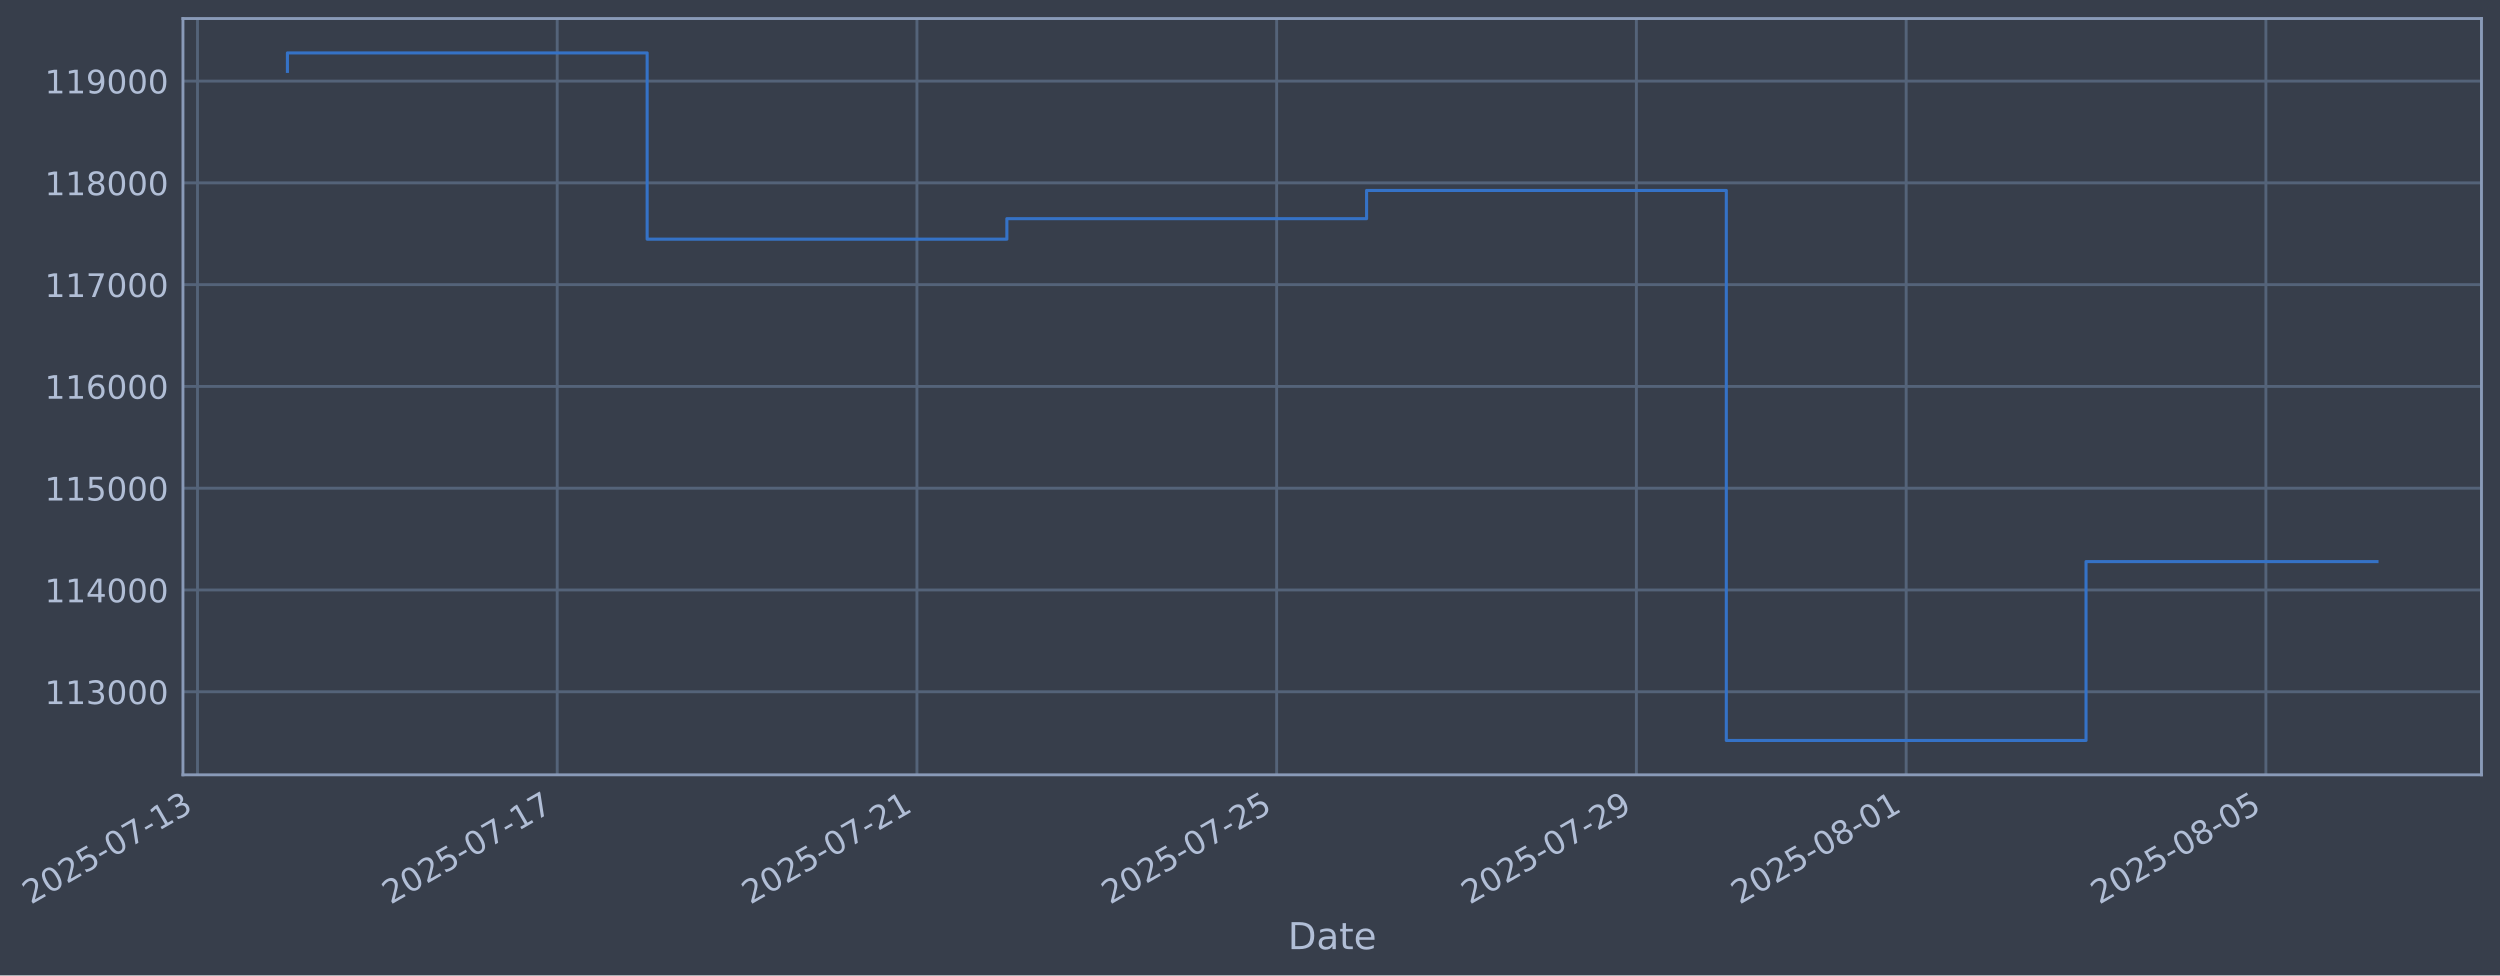
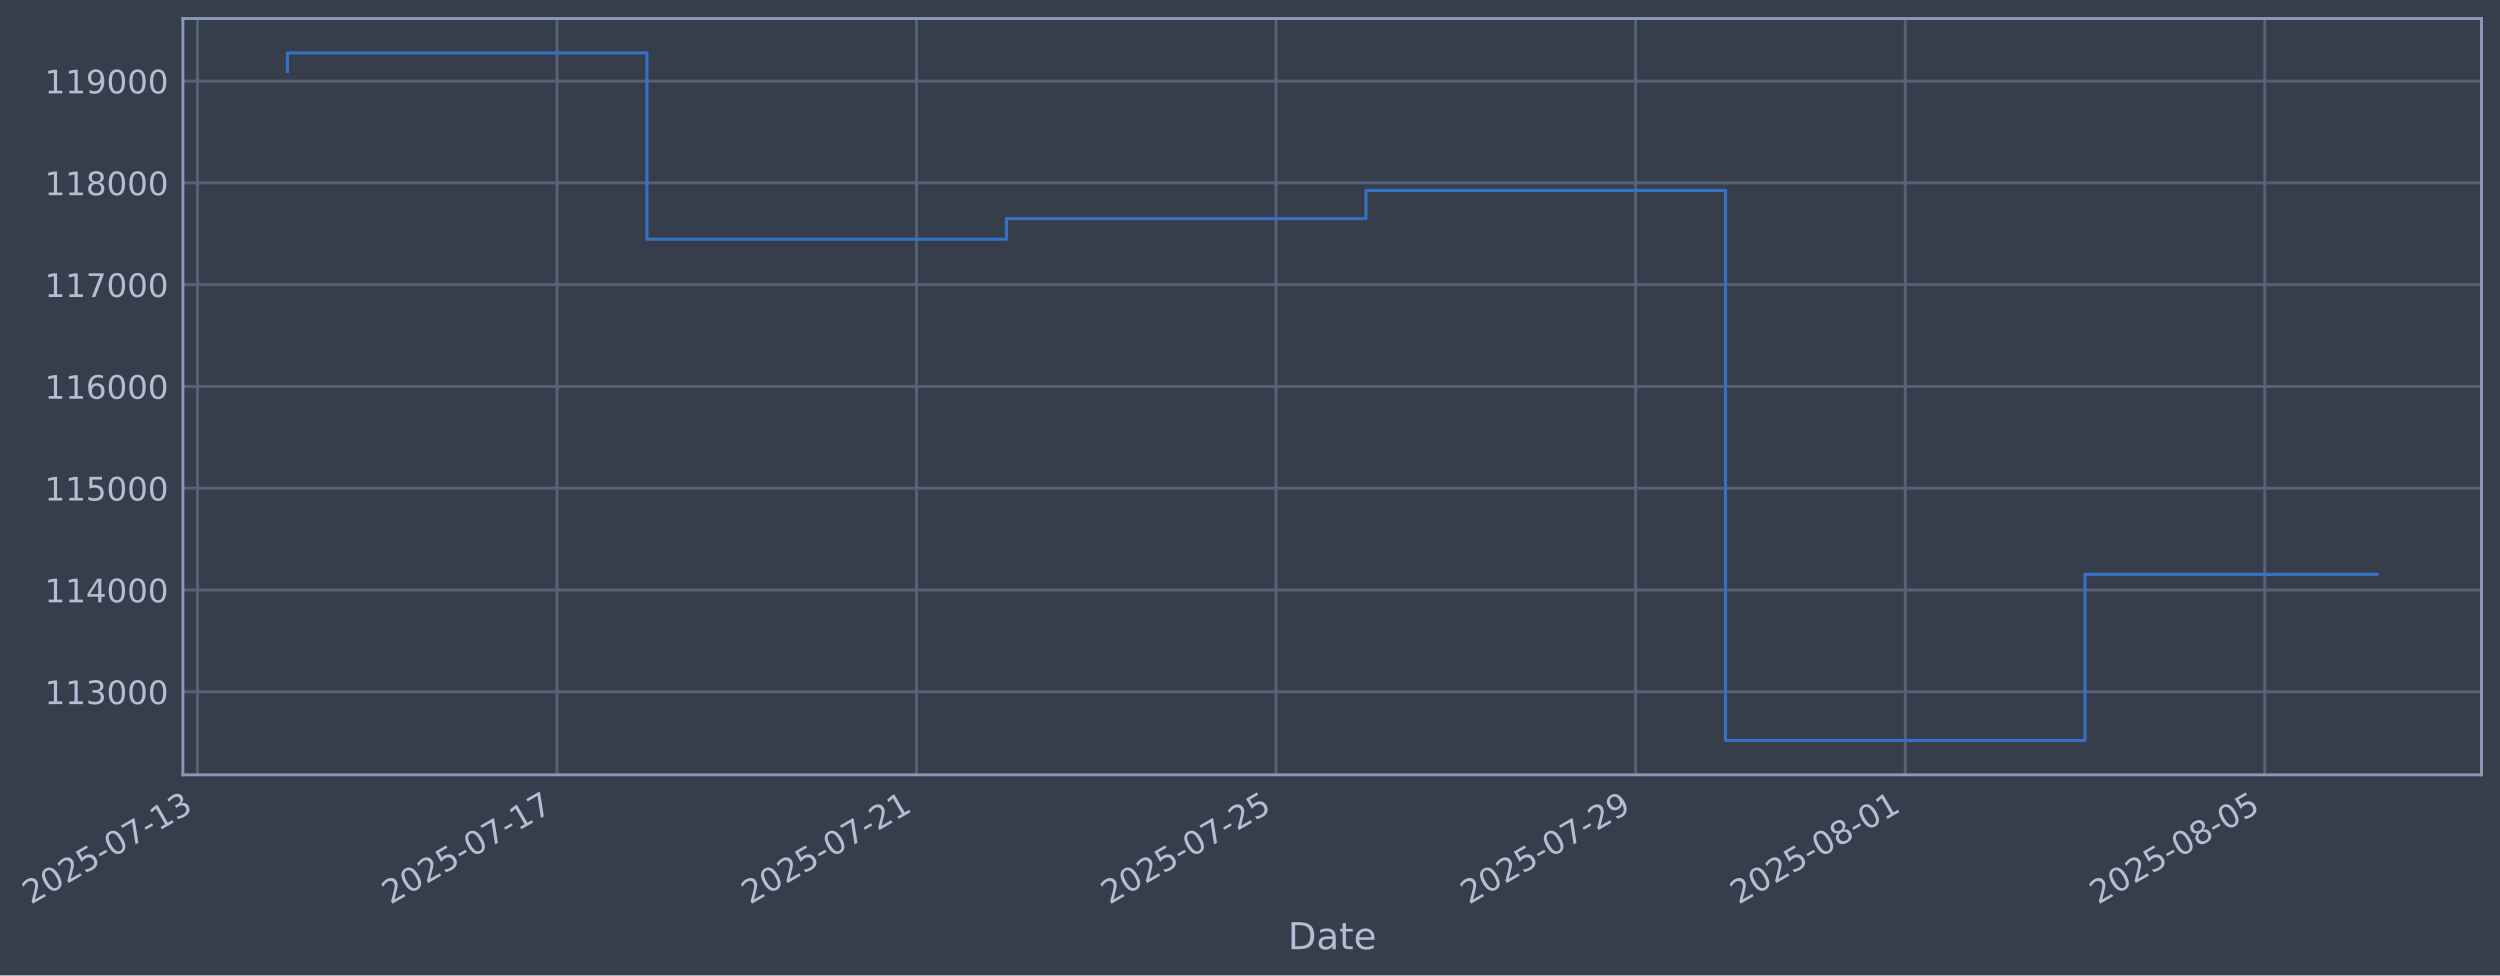
- <svg xmlns="http://www.w3.org/2000/svg" xmlns:xlink="http://www.w3.org/1999/xlink" width="971.062pt" height="378.87pt" viewBox="0 0 971.062 378.87" version="1.1">
+ <svg xmlns="http://www.w3.org/2000/svg" xmlns:xlink="http://www.w3.org/1999/xlink" width="971.042pt" height="378.87pt" viewBox="0 0 971.042 378.87" version="1.1">
  <defs>
    <style type="text/css">*{stroke-linejoin: round; stroke-linecap: butt}</style>
  </defs>
  <g id="figure_1">
    <g id="patch_1">
-       <path d="M 0 378.87  L 971.062 378.87  L 971.062 0  L 0 0  z " style="fill: #373e4b" />
+       <path d="M 0 378.87  L 971.042 378.87  L 971.042 0  L 0 0  z " style="fill: #373e4b" />
    </g>
    <g id="axes_1">
      <g id="patch_2">
-         <path d="M 71.062 300.96  L 963.862 300.96  L 963.862 7.2  L 71.062 7.2  z " style="fill: #373e4b" />
+         <path d="M 71.042 300.96  L 963.842 300.96  L 963.842 7.2  L 71.042 7.2  z " style="fill: #373e4b" />
      </g>
      <g id="matplotlib.axis_1">
        <g id="xtick_1">
          <g id="line2d_1">
-             <path d="M 76.713 300.96  L 76.713 7.2  " clip-path="url(#p8cb0a759c5)" style="fill: none; stroke: #546379; stroke-width: 1.12; stroke-linecap: square" />
+             <path d="M 76.713 300.96  L 76.713 7.2  " clip-path="url(#p187b33aa0f)" style="fill: none; stroke: #546379; stroke-width: 1.12; stroke-linecap: square" />
          </g>
          <g id="line2d_2" />
          <g id="text_1">
            <g style="fill: #b1bed6" transform="translate(11.98702 351.4642) rotate(-30) scale(0.126 -0.126)">
              <defs>
                <path id="DejaVuSans-32" d="M 1228 531  L 3431 531  L 3431 0  L 469 0  L 469 531  Q 828 903 1448 1529  Q 2069 2156 2228 2338  Q 2531 2678 2651 2914  Q 2772 3150 2772 3378  Q 2772 3750 2511 3984  Q 2250 4219 1831 4219  Q 1534 4219 1204 4116  Q 875 4013 500 3803  L 500 4441  Q 881 4594 1212 4672  Q 1544 4750 1819 4750  Q 2544 4750 2975 4387  Q 3406 4025 3406 3419  Q 3406 3131 3298 2873  Q 3191 2616 2906 2266  Q 2828 2175 2409 1742  Q 1991 1309 1228 531  z " transform="scale(0.015625)" />
                <path id="DejaVuSans-30" d="M 2034 4250  Q 1547 4250 1301 3770  Q 1056 3291 1056 2328  Q 1056 1369 1301 889  Q 1547 409 2034 409  Q 2525 409 2770 889  Q 3016 1369 3016 2328  Q 3016 3291 2770 3770  Q 2525 4250 2034 4250  z M 2034 4750  Q 2819 4750 3233 4129  Q 3647 3509 3647 2328  Q 3647 1150 3233 529  Q 2819 -91 2034 -91  Q 1250 -91 836 529  Q 422 1150 422 2328  Q 422 3509 836 4129  Q 1250 4750 2034 4750  z " transform="scale(0.015625)" />
                <path id="DejaVuSans-35" d="M 691 4666  L 3169 4666  L 3169 4134  L 1269 4134  L 1269 2991  Q 1406 3038 1543 3061  Q 1681 3084 1819 3084  Q 2600 3084 3056 2656  Q 3513 2228 3513 1497  Q 3513 744 3044 326  Q 2575 -91 1722 -91  Q 1428 -91 1123 -41  Q 819 9 494 109  L 494 744  Q 775 591 1075 516  Q 1375 441 1709 441  Q 2250 441 2565 725  Q 2881 1009 2881 1497  Q 2881 1984 2565 2268  Q 2250 2553 1709 2553  Q 1456 2553 1204 2497  Q 953 2441 691 2322  L 691 4666  z " transform="scale(0.015625)" />
                <path id="DejaVuSans-2d" d="M 313 2009  L 1997 2009  L 1997 1497  L 313 1497  L 313 2009  z " transform="scale(0.015625)" />
                <path id="DejaVuSans-37" d="M 525 4666  L 3525 4666  L 3525 4397  L 1831 0  L 1172 0  L 2766 4134  L 525 4134  L 525 4666  z " transform="scale(0.015625)" />
                <path id="DejaVuSans-31" d="M 794 531  L 1825 531  L 1825 4091  L 703 3866  L 703 4441  L 1819 4666  L 2450 4666  L 2450 531  L 3481 531  L 3481 0  L 794 0  L 794 531  z " transform="scale(0.015625)" />
                <path id="DejaVuSans-33" d="M 2597 2516  Q 3050 2419 3304 2112  Q 3559 1806 3559 1356  Q 3559 666 3084 287  Q 2609 -91 1734 -91  Q 1441 -91 1130 -33  Q 819 25 488 141  L 488 750  Q 750 597 1062 519  Q 1375 441 1716 441  Q 2309 441 2620 675  Q 2931 909 2931 1356  Q 2931 1769 2642 2001  Q 2353 2234 1838 2234  L 1294 2234  L 1294 2753  L 1863 2753  Q 2328 2753 2575 2939  Q 2822 3125 2822 3475  Q 2822 3834 2567 4026  Q 2313 4219 1838 4219  Q 1578 4219 1281 4162  Q 984 4106 628 3988  L 628 4550  Q 988 4650 1302 4700  Q 1616 4750 1894 4750  Q 2613 4750 3031 4423  Q 3450 4097 3450 3541  Q 3450 3153 3228 2886  Q 3006 2619 2597 2516  z " transform="scale(0.015625)" />
              </defs>
              <use xlink:href="#DejaVuSans-32" />
              <use xlink:href="#DejaVuSans-30" transform="translate(63.62305 0)" />
              <use xlink:href="#DejaVuSans-32" transform="translate(127.2461 0)" />
              <use xlink:href="#DejaVuSans-35" transform="translate(190.8691 0)" />
              <use xlink:href="#DejaVuSans-2d" transform="translate(254.4922 0)" />
              <use xlink:href="#DejaVuSans-30" transform="translate(290.5762 0)" />
              <use xlink:href="#DejaVuSans-37" transform="translate(354.1992 0)" />
              <use xlink:href="#DejaVuSans-2d" transform="translate(417.8223 0)" />
              <use xlink:href="#DejaVuSans-31" transform="translate(453.9062 0)" />
              <use xlink:href="#DejaVuSans-33" transform="translate(517.5293 0)" />
            </g>
          </g>
        </g>
        <g id="xtick_2">
          <g id="line2d_3">
-             <path d="M 216.436 300.96  L 216.436 7.2  " clip-path="url(#p8cb0a759c5)" style="fill: none; stroke: #546379; stroke-width: 1.12; stroke-linecap: square" />
+             <path d="M 216.358 300.96  L 216.358 7.2  " clip-path="url(#p187b33aa0f)" style="fill: none; stroke: #546379; stroke-width: 1.12; stroke-linecap: square" />
          </g>
          <g id="line2d_4" />
          <g id="text_2">
-             <g style="fill: #b1bed6" transform="translate(151.7109 351.4642) rotate(-30) scale(0.126 -0.126)">
+             <g style="fill: #b1bed6" transform="translate(151.6326 351.4642) rotate(-30) scale(0.126 -0.126)">
              <use xlink:href="#DejaVuSans-32" />
              <use xlink:href="#DejaVuSans-30" transform="translate(63.62305 0)" />
              <use xlink:href="#DejaVuSans-32" transform="translate(127.2461 0)" />
              <use xlink:href="#DejaVuSans-35" transform="translate(190.8691 0)" />
              <use xlink:href="#DejaVuSans-2d" transform="translate(254.4922 0)" />
              <use xlink:href="#DejaVuSans-30" transform="translate(290.5762 0)" />
              <use xlink:href="#DejaVuSans-37" transform="translate(354.1992 0)" />
              <use xlink:href="#DejaVuSans-2d" transform="translate(417.8223 0)" />
              <use xlink:href="#DejaVuSans-31" transform="translate(453.9062 0)" />
              <use xlink:href="#DejaVuSans-37" transform="translate(517.5293 0)" />
            </g>
          </g>
        </g>
        <g id="xtick_3">
          <g id="line2d_5">
-             <path d="M 356.16 300.96  L 356.16 7.2  " clip-path="url(#p8cb0a759c5)" style="fill: none; stroke: #546379; stroke-width: 1.12; stroke-linecap: square" />
+             <path d="M 356.004 300.96  L 356.004 7.2  " clip-path="url(#p187b33aa0f)" style="fill: none; stroke: #546379; stroke-width: 1.12; stroke-linecap: square" />
          </g>
          <g id="line2d_6" />
          <g id="text_3">
-             <g style="fill: #b1bed6" transform="translate(291.4348 351.4642) rotate(-30) scale(0.126 -0.126)">
+             <g style="fill: #b1bed6" transform="translate(291.2782 351.4642) rotate(-30) scale(0.126 -0.126)">
              <use xlink:href="#DejaVuSans-32" />
              <use xlink:href="#DejaVuSans-30" transform="translate(63.62305 0)" />
              <use xlink:href="#DejaVuSans-32" transform="translate(127.2461 0)" />
              <use xlink:href="#DejaVuSans-35" transform="translate(190.8691 0)" />
              <use xlink:href="#DejaVuSans-2d" transform="translate(254.4922 0)" />
              <use xlink:href="#DejaVuSans-30" transform="translate(290.5762 0)" />
              <use xlink:href="#DejaVuSans-37" transform="translate(354.1992 0)" />
              <use xlink:href="#DejaVuSans-2d" transform="translate(417.8223 0)" />
              <use xlink:href="#DejaVuSans-32" transform="translate(453.9062 0)" />
              <use xlink:href="#DejaVuSans-31" transform="translate(517.5293 0)" />
            </g>
          </g>
        </g>
        <g id="xtick_4">
          <g id="line2d_7">
-             <path d="M 495.884 300.96  L 495.884 7.2  " clip-path="url(#p8cb0a759c5)" style="fill: none; stroke: #546379; stroke-width: 1.12; stroke-linecap: square" />
+             <path d="M 495.649 300.96  L 495.649 7.2  " clip-path="url(#p187b33aa0f)" style="fill: none; stroke: #546379; stroke-width: 1.12; stroke-linecap: square" />
          </g>
          <g id="line2d_8" />
          <g id="text_4">
-             <g style="fill: #b1bed6" transform="translate(431.1587 351.4642) rotate(-30) scale(0.126 -0.126)">
+             <g style="fill: #b1bed6" transform="translate(430.9238 351.4642) rotate(-30) scale(0.126 -0.126)">
              <use xlink:href="#DejaVuSans-32" />
              <use xlink:href="#DejaVuSans-30" transform="translate(63.62305 0)" />
              <use xlink:href="#DejaVuSans-32" transform="translate(127.2461 0)" />
              <use xlink:href="#DejaVuSans-35" transform="translate(190.8691 0)" />
              <use xlink:href="#DejaVuSans-2d" transform="translate(254.4922 0)" />
              <use xlink:href="#DejaVuSans-30" transform="translate(290.5762 0)" />
              <use xlink:href="#DejaVuSans-37" transform="translate(354.1992 0)" />
              <use xlink:href="#DejaVuSans-2d" transform="translate(417.8223 0)" />
              <use xlink:href="#DejaVuSans-32" transform="translate(453.9062 0)" />
              <use xlink:href="#DejaVuSans-35" transform="translate(517.5293 0)" />
            </g>
          </g>
        </g>
        <g id="xtick_5">
          <g id="line2d_9">
-             <path d="M 635.608 300.96  L 635.608 7.2  " clip-path="url(#p8cb0a759c5)" style="fill: none; stroke: #546379; stroke-width: 1.12; stroke-linecap: square" />
+             <path d="M 635.295 300.96  L 635.295 7.2  " clip-path="url(#p187b33aa0f)" style="fill: none; stroke: #546379; stroke-width: 1.12; stroke-linecap: square" />
          </g>
          <g id="line2d_10" />
          <g id="text_5">
-             <g style="fill: #b1bed6" transform="translate(570.8826 351.4642) rotate(-30) scale(0.126 -0.126)">
+             <g style="fill: #b1bed6" transform="translate(570.5693 351.4642) rotate(-30) scale(0.126 -0.126)">
              <defs>
                <path id="DejaVuSans-39" d="M 703 97  L 703 672  Q 941 559 1184 500  Q 1428 441 1663 441  Q 2288 441 2617 861  Q 2947 1281 2994 2138  Q 2813 1869 2534 1725  Q 2256 1581 1919 1581  Q 1219 1581 811 2004  Q 403 2428 403 3163  Q 403 3881 828 4315  Q 1253 4750 1959 4750  Q 2769 4750 3195 4129  Q 3622 3509 3622 2328  Q 3622 1225 3098 567  Q 2575 -91 1691 -91  Q 1453 -91 1209 -44  Q 966 3 703 97  z M 1959 2075  Q 2384 2075 2632 2365  Q 2881 2656 2881 3163  Q 2881 3666 2632 3958  Q 2384 4250 1959 4250  Q 1534 4250 1286 3958  Q 1038 3666 1038 3163  Q 1038 2656 1286 2365  Q 1534 2075 1959 2075  z " transform="scale(0.015625)" />
              </defs>
              <use xlink:href="#DejaVuSans-32" />
              <use xlink:href="#DejaVuSans-30" transform="translate(63.62305 0)" />
              <use xlink:href="#DejaVuSans-32" transform="translate(127.2461 0)" />
              <use xlink:href="#DejaVuSans-35" transform="translate(190.8691 0)" />
              <use xlink:href="#DejaVuSans-2d" transform="translate(254.4922 0)" />
              <use xlink:href="#DejaVuSans-30" transform="translate(290.5762 0)" />
              <use xlink:href="#DejaVuSans-37" transform="translate(354.1992 0)" />
              <use xlink:href="#DejaVuSans-2d" transform="translate(417.8223 0)" />
              <use xlink:href="#DejaVuSans-32" transform="translate(453.9062 0)" />
              <use xlink:href="#DejaVuSans-39" transform="translate(517.5293 0)" />
            </g>
          </g>
        </g>
        <g id="xtick_6">
          <g id="line2d_11">
-             <path d="M 740.401 300.96  L 740.401 7.2  " clip-path="url(#p8cb0a759c5)" style="fill: none; stroke: #546379; stroke-width: 1.12; stroke-linecap: square" />
+             <path d="M 740.029 300.96  L 740.029 7.2  " clip-path="url(#p187b33aa0f)" style="fill: none; stroke: #546379; stroke-width: 1.12; stroke-linecap: square" />
          </g>
          <g id="line2d_12" />
          <g id="text_6">
-             <g style="fill: #b1bed6" transform="translate(675.6755 351.4642) rotate(-30) scale(0.126 -0.126)">
+             <g style="fill: #b1bed6" transform="translate(675.3035 351.4642) rotate(-30) scale(0.126 -0.126)">
              <defs>
                <path id="DejaVuSans-38" d="M 2034 2216  Q 1584 2216 1326 1975  Q 1069 1734 1069 1313  Q 1069 891 1326 650  Q 1584 409 2034 409  Q 2484 409 2743 651  Q 3003 894 3003 1313  Q 3003 1734 2745 1975  Q 2488 2216 2034 2216  z M 1403 2484  Q 997 2584 770 2862  Q 544 3141 544 3541  Q 544 4100 942 4425  Q 1341 4750 2034 4750  Q 2731 4750 3128 4425  Q 3525 4100 3525 3541  Q 3525 3141 3298 2862  Q 3072 2584 2669 2484  Q 3125 2378 3379 2068  Q 3634 1759 3634 1313  Q 3634 634 3220 271  Q 2806 -91 2034 -91  Q 1263 -91 848 271  Q 434 634 434 1313  Q 434 1759 690 2068  Q 947 2378 1403 2484  z M 1172 3481  Q 1172 3119 1398 2916  Q 1625 2713 2034 2713  Q 2441 2713 2670 2916  Q 2900 3119 2900 3481  Q 2900 3844 2670 4047  Q 2441 4250 2034 4250  Q 1625 4250 1398 4047  Q 1172 3844 1172 3481  z " transform="scale(0.015625)" />
              </defs>
              <use xlink:href="#DejaVuSans-32" />
              <use xlink:href="#DejaVuSans-30" transform="translate(63.62305 0)" />
              <use xlink:href="#DejaVuSans-32" transform="translate(127.2461 0)" />
              <use xlink:href="#DejaVuSans-35" transform="translate(190.8691 0)" />
              <use xlink:href="#DejaVuSans-2d" transform="translate(254.4922 0)" />
              <use xlink:href="#DejaVuSans-30" transform="translate(290.5762 0)" />
              <use xlink:href="#DejaVuSans-38" transform="translate(354.1992 0)" />
              <use xlink:href="#DejaVuSans-2d" transform="translate(417.8223 0)" />
              <use xlink:href="#DejaVuSans-30" transform="translate(453.9062 0)" />
              <use xlink:href="#DejaVuSans-31" transform="translate(517.5293 0)" />
            </g>
          </g>
        </g>
        <g id="xtick_7">
          <g id="line2d_13">
-             <path d="M 880.125 300.96  L 880.125 7.2  " clip-path="url(#p8cb0a759c5)" style="fill: none; stroke: #546379; stroke-width: 1.12; stroke-linecap: square" />
+             <path d="M 879.675 300.96  L 879.675 7.2  " clip-path="url(#p187b33aa0f)" style="fill: none; stroke: #546379; stroke-width: 1.12; stroke-linecap: square" />
          </g>
          <g id="line2d_14" />
          <g id="text_7">
-             <g style="fill: #b1bed6" transform="translate(815.3994 351.4642) rotate(-30) scale(0.126 -0.126)">
+             <g style="fill: #b1bed6" transform="translate(814.9491 351.4642) rotate(-30) scale(0.126 -0.126)">
              <use xlink:href="#DejaVuSans-32" />
              <use xlink:href="#DejaVuSans-30" transform="translate(63.62305 0)" />
              <use xlink:href="#DejaVuSans-32" transform="translate(127.2461 0)" />
              <use xlink:href="#DejaVuSans-35" transform="translate(190.8691 0)" />
              <use xlink:href="#DejaVuSans-2d" transform="translate(254.4922 0)" />
              <use xlink:href="#DejaVuSans-30" transform="translate(290.5762 0)" />
              <use xlink:href="#DejaVuSans-38" transform="translate(354.1992 0)" />
              <use xlink:href="#DejaVuSans-2d" transform="translate(417.8223 0)" />
              <use xlink:href="#DejaVuSans-30" transform="translate(453.9062 0)" />
              <use xlink:href="#DejaVuSans-35" transform="translate(517.5293 0)" />
            </g>
          </g>
        </g>
        <g id="text_8">
-           <g style="fill: #b1bed6" transform="translate(500.2526 368.6753) scale(0.144 -0.144)">
+           <g style="fill: #b1bed6" transform="translate(500.233 368.6753) scale(0.144 -0.144)">
            <defs>
              <path id="DejaVuSans-44" d="M 1259 4147  L 1259 519  L 2022 519  Q 2988 519 3436 956  Q 3884 1394 3884 2338  Q 3884 3275 3436 3711  Q 2988 4147 2022 4147  L 1259 4147  z M 628 4666  L 1925 4666  Q 3281 4666 3915 4102  Q 4550 3538 4550 2338  Q 4550 1131 3912 565  Q 3275 0 1925 0  L 628 0  L 628 4666  z " transform="scale(0.015625)" />
              <path id="DejaVuSans-61" d="M 2194 1759  Q 1497 1759 1228 1600  Q 959 1441 959 1056  Q 959 750 1161 570  Q 1363 391 1709 391  Q 2188 391 2477 730  Q 2766 1069 2766 1631  L 2766 1759  L 2194 1759  z M 3341 1997  L 3341 0  L 2766 0  L 2766 531  Q 2569 213 2275 61  Q 1981 -91 1556 -91  Q 1019 -91 701 211  Q 384 513 384 1019  Q 384 1609 779 1909  Q 1175 2209 1959 2209  L 2766 2209  L 2766 2266  Q 2766 2663 2505 2880  Q 2244 3097 1772 3097  Q 1472 3097 1187 3025  Q 903 2953 641 2809  L 641 3341  Q 956 3463 1253 3523  Q 1550 3584 1831 3584  Q 2591 3584 2966 3190  Q 3341 2797 3341 1997  z " transform="scale(0.015625)" />
              <path id="DejaVuSans-74" d="M 1172 4494  L 1172 3500  L 2356 3500  L 2356 3053  L 1172 3053  L 1172 1153  Q 1172 725 1289 603  Q 1406 481 1766 481  L 2356 481  L 2356 0  L 1766 0  Q 1100 0 847 248  Q 594 497 594 1153  L 594 3053  L 172 3053  L 172 3500  L 594 3500  L 594 4494  L 1172 4494  z " transform="scale(0.015625)" />
              <path id="DejaVuSans-65" d="M 3597 1894  L 3597 1613  L 953 1613  Q 991 1019 1311 708  Q 1631 397 2203 397  Q 2534 397 2845 478  Q 3156 559 3463 722  L 3463 178  Q 3153 47 2828 -22  Q 2503 -91 2169 -91  Q 1331 -91 842 396  Q 353 884 353 1716  Q 353 2575 817 3079  Q 1281 3584 2069 3584  Q 2775 3584 3186 3129  Q 3597 2675 3597 1894  z M 3022 2063  Q 3016 2534 2758 2815  Q 2500 3097 2075 3097  Q 1594 3097 1305 2825  Q 1016 2553 972 2059  L 3022 2063  z " transform="scale(0.015625)" />
            </defs>
            <use xlink:href="#DejaVuSans-44" />
            <use xlink:href="#DejaVuSans-61" transform="translate(77.00195 0)" />
            <use xlink:href="#DejaVuSans-74" transform="translate(138.2812 0)" />
            <use xlink:href="#DejaVuSans-65" transform="translate(177.4902 0)" />
          </g>
        </g>
      </g>
      <g id="matplotlib.axis_2">
        <g id="ytick_1">
          <g id="line2d_15">
-             <path d="M 71.062 268.698  L 963.862 268.698  " clip-path="url(#p8cb0a759c5)" style="fill: none; stroke: #546379; stroke-width: 1.12; stroke-linecap: square" />
+             <path d="M 71.042 268.698  L 963.842 268.698  " clip-path="url(#p187b33aa0f)" style="fill: none; stroke: #546379; stroke-width: 1.12; stroke-linecap: square" />
          </g>
          <g id="line2d_16" />
          <g id="text_9">
-             <g style="fill: #b1bed6" transform="translate(17.36118 273.4854) scale(0.126 -0.126)">
+             <g style="fill: #b1bed6" transform="translate(17.3416 273.4854) scale(0.126 -0.126)">
              <use xlink:href="#DejaVuSans-31" />
              <use xlink:href="#DejaVuSans-31" transform="translate(63.62305 0)" />
              <use xlink:href="#DejaVuSans-33" transform="translate(127.2461 0)" />
              <use xlink:href="#DejaVuSans-30" transform="translate(190.8691 0)" />
              <use xlink:href="#DejaVuSans-30" transform="translate(254.4922 0)" />
              <use xlink:href="#DejaVuSans-30" transform="translate(318.1152 0)" />
            </g>
          </g>
        </g>
        <g id="ytick_2">
          <g id="line2d_17">
-             <path d="M 71.062 229.165  L 963.862 229.165  " clip-path="url(#p8cb0a759c5)" style="fill: none; stroke: #546379; stroke-width: 1.12; stroke-linecap: square" />
+             <path d="M 71.042 229.165  L 963.842 229.165  " clip-path="url(#p187b33aa0f)" style="fill: none; stroke: #546379; stroke-width: 1.12; stroke-linecap: square" />
          </g>
          <g id="line2d_18" />
          <g id="text_10">
-             <g style="fill: #b1bed6" transform="translate(17.36118 233.952) scale(0.126 -0.126)">
+             <g style="fill: #b1bed6" transform="translate(17.3416 233.952) scale(0.126 -0.126)">
              <defs>
                <path id="DejaVuSans-34" d="M 2419 4116  L 825 1625  L 2419 1625  L 2419 4116  z M 2253 4666  L 3047 4666  L 3047 1625  L 3713 1625  L 3713 1100  L 3047 1100  L 3047 0  L 2419 0  L 2419 1100  L 313 1100  L 313 1709  L 2253 4666  z " transform="scale(0.015625)" />
              </defs>
              <use xlink:href="#DejaVuSans-31" />
              <use xlink:href="#DejaVuSans-31" transform="translate(63.62305 0)" />
              <use xlink:href="#DejaVuSans-34" transform="translate(127.2461 0)" />
              <use xlink:href="#DejaVuSans-30" transform="translate(190.8691 0)" />
              <use xlink:href="#DejaVuSans-30" transform="translate(254.4922 0)" />
              <use xlink:href="#DejaVuSans-30" transform="translate(318.1152 0)" />
            </g>
          </g>
        </g>
        <g id="ytick_3">
          <g id="line2d_19">
-             <path d="M 71.062 189.631  L 963.862 189.631  " clip-path="url(#p8cb0a759c5)" style="fill: none; stroke: #546379; stroke-width: 1.12; stroke-linecap: square" />
+             <path d="M 71.042 189.631  L 963.842 189.631  " clip-path="url(#p187b33aa0f)" style="fill: none; stroke: #546379; stroke-width: 1.12; stroke-linecap: square" />
          </g>
          <g id="line2d_20" />
          <g id="text_11">
-             <g style="fill: #b1bed6" transform="translate(17.36118 194.4185) scale(0.126 -0.126)">
+             <g style="fill: #b1bed6" transform="translate(17.3416 194.4185) scale(0.126 -0.126)">
              <use xlink:href="#DejaVuSans-31" />
              <use xlink:href="#DejaVuSans-31" transform="translate(63.62305 0)" />
              <use xlink:href="#DejaVuSans-35" transform="translate(127.2461 0)" />
              <use xlink:href="#DejaVuSans-30" transform="translate(190.8691 0)" />
              <use xlink:href="#DejaVuSans-30" transform="translate(254.4922 0)" />
              <use xlink:href="#DejaVuSans-30" transform="translate(318.1152 0)" />
            </g>
          </g>
        </g>
        <g id="ytick_4">
          <g id="line2d_21">
-             <path d="M 71.062 150.098  L 963.862 150.098  " clip-path="url(#p8cb0a759c5)" style="fill: none; stroke: #546379; stroke-width: 1.12; stroke-linecap: square" />
+             <path d="M 71.042 150.098  L 963.842 150.098  " clip-path="url(#p187b33aa0f)" style="fill: none; stroke: #546379; stroke-width: 1.12; stroke-linecap: square" />
          </g>
          <g id="line2d_22" />
          <g id="text_12">
-             <g style="fill: #b1bed6" transform="translate(17.36118 154.885) scale(0.126 -0.126)">
+             <g style="fill: #b1bed6" transform="translate(17.3416 154.885) scale(0.126 -0.126)">
              <defs>
                <path id="DejaVuSans-36" d="M 2113 2584  Q 1688 2584 1439 2293  Q 1191 2003 1191 1497  Q 1191 994 1439 701  Q 1688 409 2113 409  Q 2538 409 2786 701  Q 3034 994 3034 1497  Q 3034 2003 2786 2293  Q 2538 2584 2113 2584  z M 3366 4563  L 3366 3988  Q 3128 4100 2886 4159  Q 2644 4219 2406 4219  Q 1781 4219 1451 3797  Q 1122 3375 1075 2522  Q 1259 2794 1537 2939  Q 1816 3084 2150 3084  Q 2853 3084 3261 2657  Q 3669 2231 3669 1497  Q 3669 778 3244 343  Q 2819 -91 2113 -91  Q 1303 -91 875 529  Q 447 1150 447 2328  Q 447 3434 972 4092  Q 1497 4750 2381 4750  Q 2619 4750 2861 4703  Q 3103 4656 3366 4563  z " transform="scale(0.015625)" />
              </defs>
              <use xlink:href="#DejaVuSans-31" />
              <use xlink:href="#DejaVuSans-31" transform="translate(63.62305 0)" />
              <use xlink:href="#DejaVuSans-36" transform="translate(127.2461 0)" />
              <use xlink:href="#DejaVuSans-30" transform="translate(190.8691 0)" />
              <use xlink:href="#DejaVuSans-30" transform="translate(254.4922 0)" />
              <use xlink:href="#DejaVuSans-30" transform="translate(318.1152 0)" />
            </g>
          </g>
        </g>
        <g id="ytick_5">
          <g id="line2d_23">
-             <path d="M 71.062 110.565  L 963.862 110.565  " clip-path="url(#p8cb0a759c5)" style="fill: none; stroke: #546379; stroke-width: 1.12; stroke-linecap: square" />
+             <path d="M 71.042 110.565  L 963.842 110.565  " clip-path="url(#p187b33aa0f)" style="fill: none; stroke: #546379; stroke-width: 1.12; stroke-linecap: square" />
          </g>
          <g id="line2d_24" />
          <g id="text_13">
-             <g style="fill: #b1bed6" transform="translate(17.36118 115.3515) scale(0.126 -0.126)">
+             <g style="fill: #b1bed6" transform="translate(17.3416 115.3515) scale(0.126 -0.126)">
              <use xlink:href="#DejaVuSans-31" />
              <use xlink:href="#DejaVuSans-31" transform="translate(63.62305 0)" />
              <use xlink:href="#DejaVuSans-37" transform="translate(127.2461 0)" />
              <use xlink:href="#DejaVuSans-30" transform="translate(190.8691 0)" />
              <use xlink:href="#DejaVuSans-30" transform="translate(254.4922 0)" />
              <use xlink:href="#DejaVuSans-30" transform="translate(318.1152 0)" />
            </g>
          </g>
        </g>
        <g id="ytick_6">
          <g id="line2d_25">
-             <path d="M 71.062 71.031  L 963.862 71.031  " clip-path="url(#p8cb0a759c5)" style="fill: none; stroke: #546379; stroke-width: 1.12; stroke-linecap: square" />
+             <path d="M 71.042 71.031  L 963.842 71.031  " clip-path="url(#p187b33aa0f)" style="fill: none; stroke: #546379; stroke-width: 1.12; stroke-linecap: square" />
          </g>
          <g id="line2d_26" />
          <g id="text_14">
-             <g style="fill: #b1bed6" transform="translate(17.36118 75.81806) scale(0.126 -0.126)">
+             <g style="fill: #b1bed6" transform="translate(17.3416 75.81806) scale(0.126 -0.126)">
              <use xlink:href="#DejaVuSans-31" />
              <use xlink:href="#DejaVuSans-31" transform="translate(63.62305 0)" />
              <use xlink:href="#DejaVuSans-38" transform="translate(127.2461 0)" />
              <use xlink:href="#DejaVuSans-30" transform="translate(190.8691 0)" />
              <use xlink:href="#DejaVuSans-30" transform="translate(254.4922 0)" />
              <use xlink:href="#DejaVuSans-30" transform="translate(318.1152 0)" />
            </g>
          </g>
        </g>
        <g id="ytick_7">
          <g id="line2d_27">
-             <path d="M 71.062 31.498  L 963.862 31.498  " clip-path="url(#p8cb0a759c5)" style="fill: none; stroke: #546379; stroke-width: 1.12; stroke-linecap: square" />
+             <path d="M 71.042 31.498  L 963.842 31.498  " clip-path="url(#p187b33aa0f)" style="fill: none; stroke: #546379; stroke-width: 1.12; stroke-linecap: square" />
          </g>
          <g id="line2d_28" />
          <g id="text_15">
-             <g style="fill: #b1bed6" transform="translate(17.36118 36.28458) scale(0.126 -0.126)">
+             <g style="fill: #b1bed6" transform="translate(17.3416 36.28458) scale(0.126 -0.126)">
              <use xlink:href="#DejaVuSans-31" />
              <use xlink:href="#DejaVuSans-31" transform="translate(63.62305 0)" />
              <use xlink:href="#DejaVuSans-39" transform="translate(127.2461 0)" />
              <use xlink:href="#DejaVuSans-30" transform="translate(190.8691 0)" />
              <use xlink:href="#DejaVuSans-30" transform="translate(254.4922 0)" />
              <use xlink:href="#DejaVuSans-30" transform="translate(318.1152 0)" />
            </g>
          </g>
        </g>
      </g>
      <g id="line2d_29">
-         <path d="M 111.643 27.726  L 111.643 20.553  L 251.367 20.553  L 251.367 92.901  L 391.091 92.901  L 391.091 84.934  L 530.815 84.934  L 530.815 73.974  L 670.539 73.974  L 670.539 287.607  L 810.263 287.607  L 810.263 218.147  L 923.28 218.147  " clip-path="url(#p8cb0a759c5)" style="fill: none; stroke: #3572c6; stroke-width: 1.2; stroke-linecap: square" />
+         <path d="M 111.624 27.726  L 111.624 20.553  L 251.27 20.553  L 251.27 92.901  L 390.915 92.901  L 390.915 84.934  L 530.561 84.934  L 530.561 73.974  L 670.206 73.974  L 670.206 287.607  L 809.852 287.607  L 809.852 223.097  L 923.26 223.097  " clip-path="url(#p187b33aa0f)" style="fill: none; stroke: #3572c6; stroke-width: 1.2; stroke-linecap: square" />
      </g>
      <g id="patch_3">
-         <path d="M 71.062 300.96  L 71.062 7.2  " style="fill: none; stroke: #899ab8; stroke-width: 1.12; stroke-linejoin: miter; stroke-linecap: square" />
+         <path d="M 71.042 300.96  L 71.042 7.2  " style="fill: none; stroke: #899ab8; stroke-width: 1.12; stroke-linejoin: miter; stroke-linecap: square" />
      </g>
      <g id="patch_4">
-         <path d="M 963.862 300.96  L 963.862 7.2  " style="fill: none; stroke: #899ab8; stroke-width: 1.12; stroke-linejoin: miter; stroke-linecap: square" />
+         <path d="M 963.842 300.96  L 963.842 7.2  " style="fill: none; stroke: #899ab8; stroke-width: 1.12; stroke-linejoin: miter; stroke-linecap: square" />
      </g>
      <g id="patch_5">
-         <path d="M 71.062 300.96  L 963.862 300.96  " style="fill: none; stroke: #899ab8; stroke-width: 1.12; stroke-linejoin: miter; stroke-linecap: square" />
+         <path d="M 71.042 300.96  L 963.842 300.96  " style="fill: none; stroke: #899ab8; stroke-width: 1.12; stroke-linejoin: miter; stroke-linecap: square" />
      </g>
      <g id="patch_6">
-         <path d="M 71.062 7.2  L 963.862 7.2  " style="fill: none; stroke: #899ab8; stroke-width: 1.12; stroke-linejoin: miter; stroke-linecap: square" />
+         <path d="M 71.042 7.2  L 963.842 7.2  " style="fill: none; stroke: #899ab8; stroke-width: 1.12; stroke-linejoin: miter; stroke-linecap: square" />
      </g>
    </g>
  </g>
  <defs>
-     <clipPath id="p8cb0a759c5">
-       <rect x="71.062" y="7.2" width="892.8" height="293.76" />
+     <clipPath id="p187b33aa0f">
+       <rect x="71.042" y="7.2" width="892.8" height="293.76" />
    </clipPath>
  </defs>
</svg>
